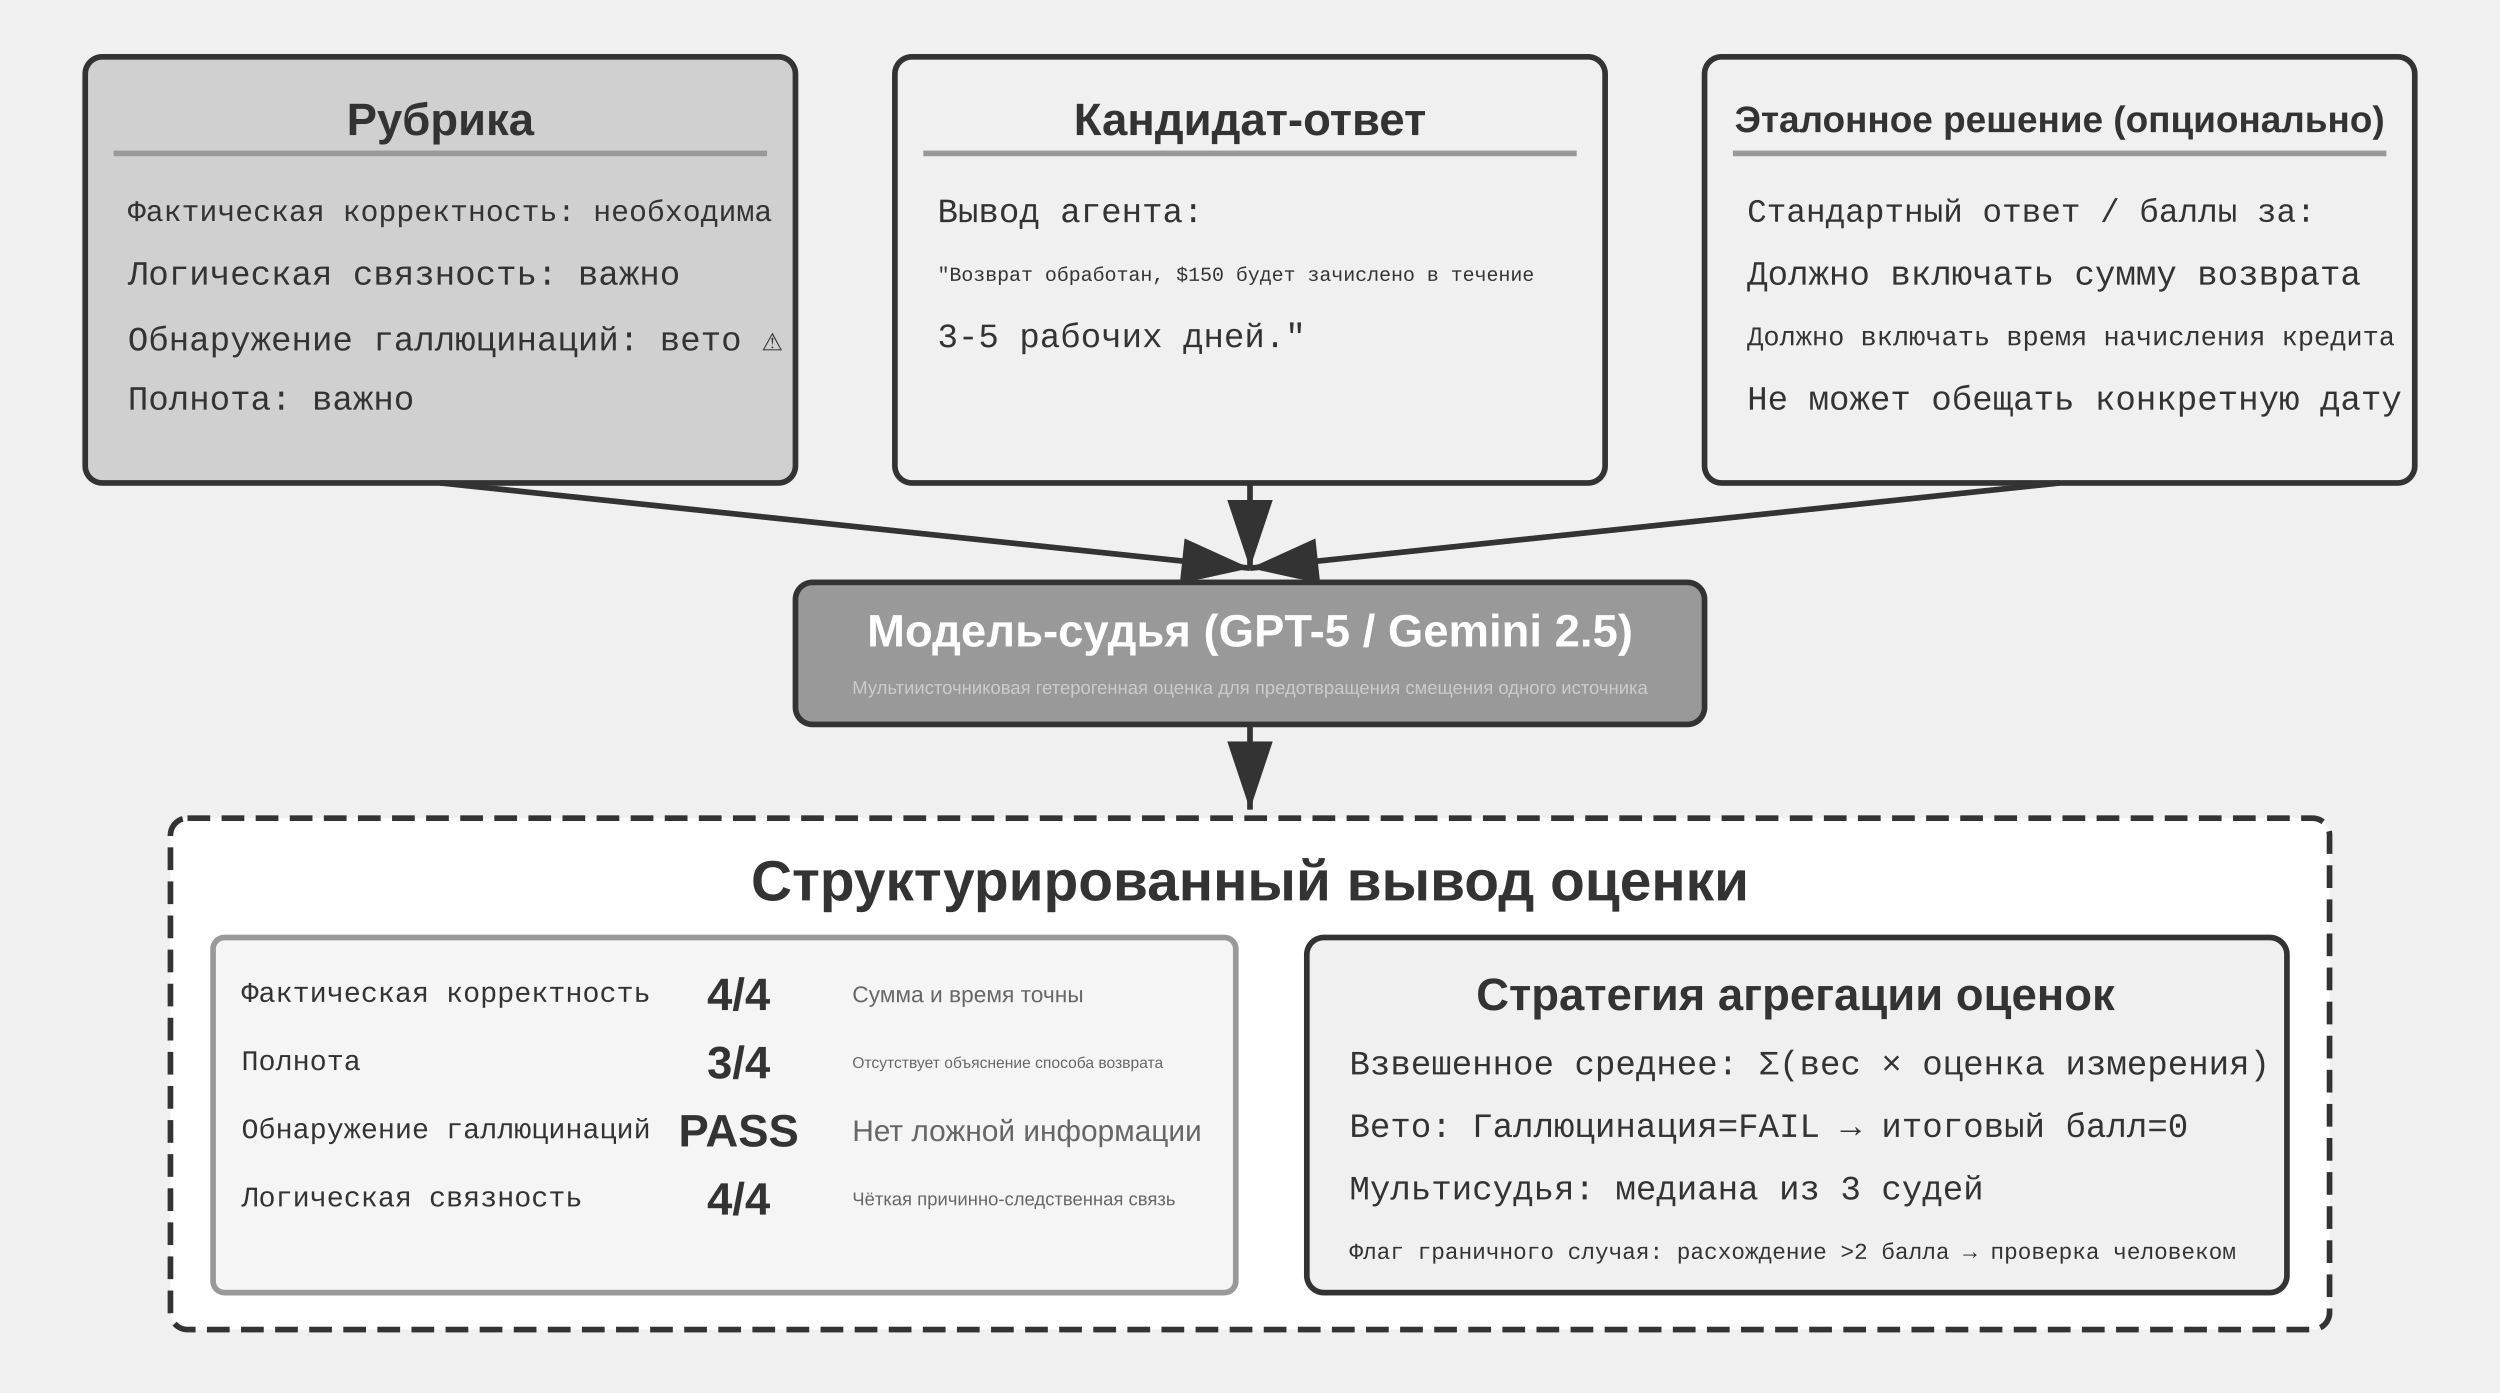
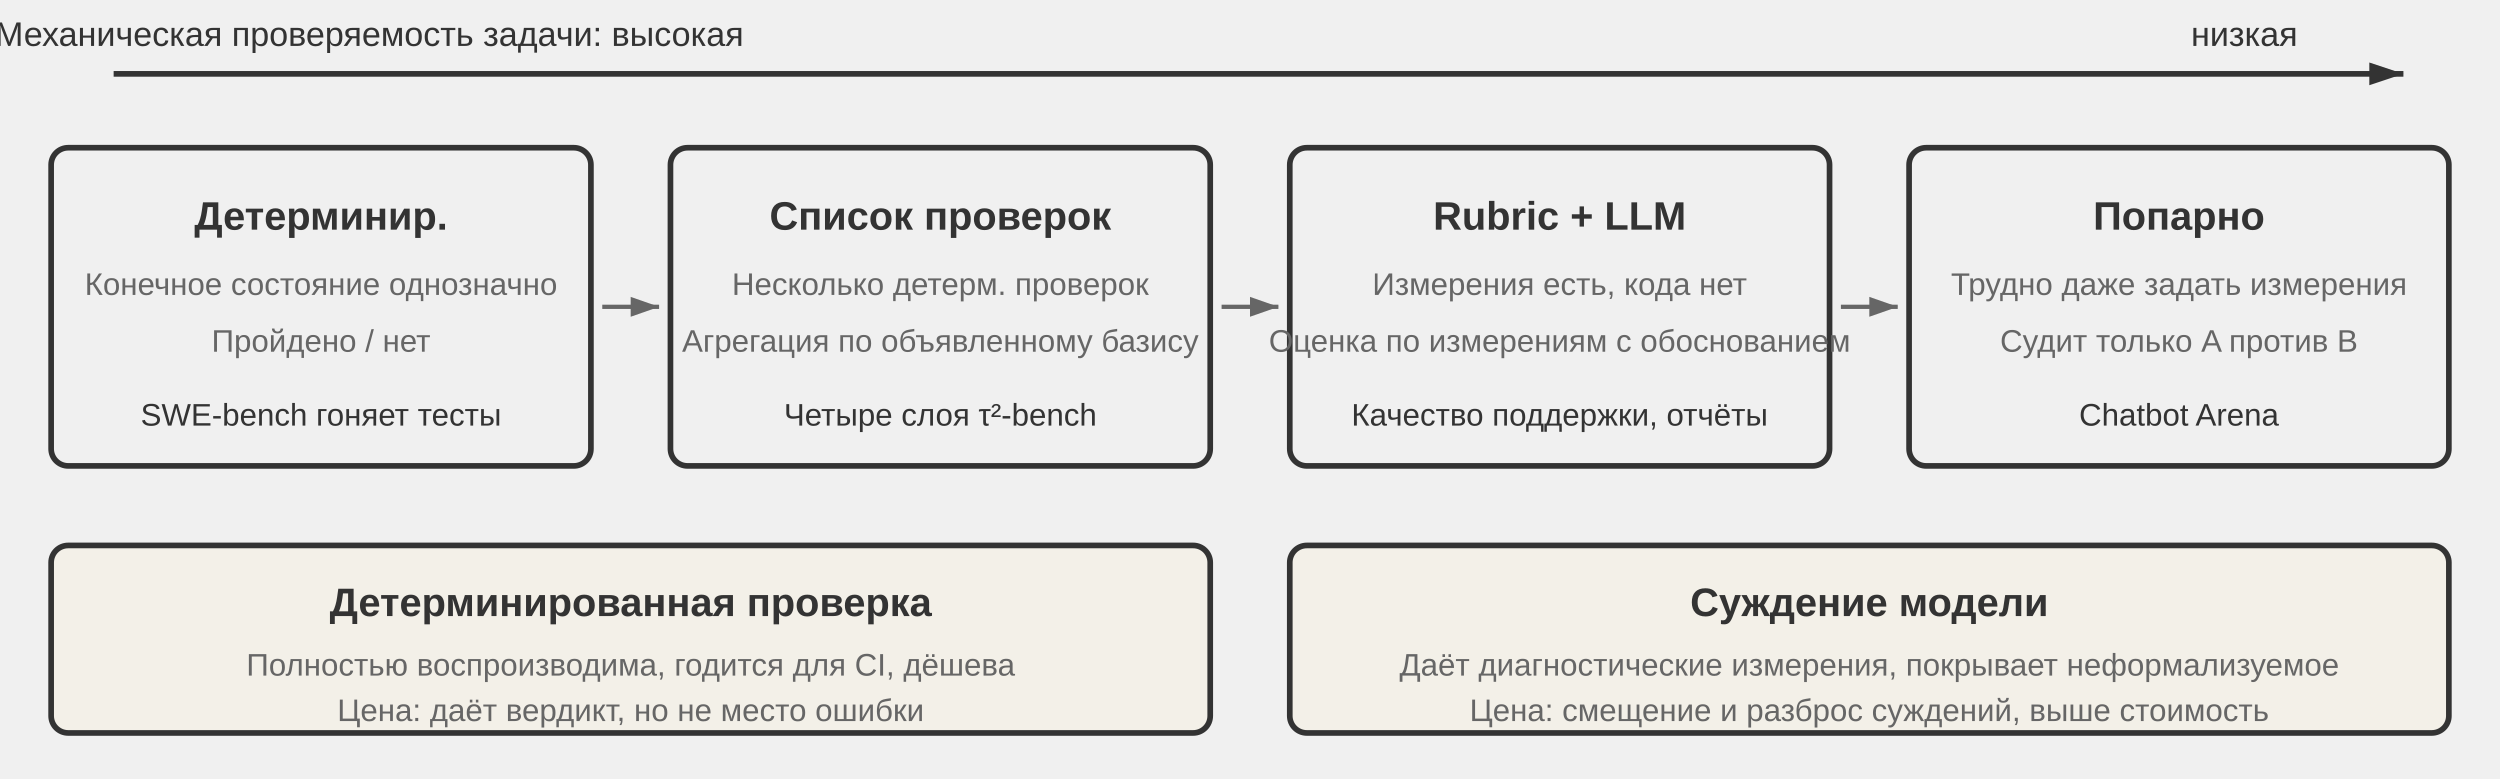
- <svg xmlns="http://www.w3.org/2000/svg" viewBox="0 40 880 490" width="880" height="490" style="background:#ffffff">
+ <svg xmlns="http://www.w3.org/2000/svg" viewBox="0 0 880 274" width="880" height="274" style="background:#ffffff">
  <defs>
-     <marker id="ah" markerWidth="12" markerHeight="8" refX="12" refY="4" orient="auto">
+     <marker id="ax" markerWidth="12" markerHeight="8" refX="12" refY="4" orient="auto" markerUnits="userSpaceOnUse">
      <polygon points="0 0, 12 4, 0 8" fill="#333333" />
    </marker>
-     <marker id="ah-light" markerWidth="12" markerHeight="8" refX="12" refY="4" orient="auto">
-       <polygon points="0 0, 12 4, 0 8" fill="#999999" />
+     <marker id="ah-s" markerWidth="10" markerHeight="7" refX="10" refY="3.5" orient="auto" markerUnits="userSpaceOnUse">
+       <polygon points="0 0, 10 3.5, 0 7" fill="#666666" />
    </marker>
  </defs>
-   <rect x="30" y="60" width="250" height="150" rx="6" fill="#d0d0d0" stroke="#333333" stroke-width="2" />
-   <text x="155" y="82" font-family="Arial, 'Helvetica Neue', Helvetica, 'PingFang SC', 'Microsoft YaHei', sans-serif" font-size="16" fill="#333333" text-anchor="middle" dominant-baseline="central" font-weight="bold">Рубрика</text>
-   <line x1="40" y1="94" x2="270" y2="94" stroke="#999999" stroke-width="2" />
-   <text x="45" y="115" font-family="'Courier New', Courier, monospace" font-size="10.5" fill="#333333" text-anchor="start" dominant-baseline="central">Фактическая корректность: необходима</text>
-   <text x="45" y="137" font-family="'Courier New', Courier, monospace" font-size="12" fill="#333333" text-anchor="start" dominant-baseline="central">Логическая связность: важно</text>
-   <text x="45" y="159" font-family="'Courier New', Courier, monospace" font-size="12" fill="#333333" text-anchor="start" dominant-baseline="central">Обнаружение галлюцинаций: вето ⚠</text>
-   <text x="45" y="181" font-family="'Courier New', Courier, monospace" font-size="12" fill="#333333" text-anchor="start" dominant-baseline="central">Полнота: важно</text>
-   <rect x="315" y="60" width="250" height="150" rx="6" fill="#f0f0f0" stroke="#333333" stroke-width="2" />
-   <text x="440" y="82" font-family="Arial, 'Helvetica Neue', Helvetica, 'PingFang SC', 'Microsoft YaHei', sans-serif" font-size="16" fill="#333333" text-anchor="middle" dominant-baseline="central" font-weight="bold">Кандидат-ответ</text>
-   <line x1="325" y1="94" x2="555" y2="94" stroke="#999999" stroke-width="2" />
-   <text x="330" y="115" font-family="'Courier New', Courier, monospace" font-size="12" fill="#333333" text-anchor="start" dominant-baseline="central">Вывод агента:</text>
-   <text x="330" y="137" font-family="'Courier New', Courier, monospace" font-size="7" fill="#333333" text-anchor="start" dominant-baseline="central">"Возврат обработан, $150 будет зачислено в течение</text>
-   <text x="330" y="159" font-family="'Courier New', Courier, monospace" font-size="12" fill="#333333" text-anchor="start" dominant-baseline="central"> 3-5 рабочих дней."</text>
-   <text x="330" y="181" font-family="'Courier New', Courier, monospace" font-size="12" fill="#333333" text-anchor="start" dominant-baseline="central" />
-   <rect x="600" y="60" width="250" height="150" rx="6" fill="#f0f0f0" stroke="#333333" stroke-width="2" />
-   <text x="725" y="82" font-family="Arial, 'Helvetica Neue', Helvetica, 'PingFang SC', 'Microsoft YaHei', sans-serif" font-size="13" fill="#333333" text-anchor="middle" dominant-baseline="central" font-weight="bold">Эталонное решение (опционально)</text>
-   <line x1="610" y1="94" x2="840" y2="94" stroke="#999999" stroke-width="2" />
-   <text x="615" y="115" font-family="'Courier New', Courier, monospace" font-size="11.5" fill="#333333" text-anchor="start" dominant-baseline="central">Стандартный ответ / баллы за:</text>
-   <text x="615" y="137" font-family="'Courier New', Courier, monospace" font-size="12" fill="#333333" text-anchor="start" dominant-baseline="central">Должно включать сумму возврата</text>
-   <text x="615" y="159" font-family="'Courier New', Courier, monospace" font-size="9.5" fill="#333333" text-anchor="start" dominant-baseline="central">Должно включать время начисления кредита</text>
-   <text x="615" y="181" font-family="'Courier New', Courier, monospace" font-size="12" fill="#333333" text-anchor="start" dominant-baseline="central">Не может обещать конкретную дату</text>
-   <line x1="155" y1="210" x2="440" y2="240" stroke="#333333" stroke-width="2" marker-end="url(#ah)" />
-   <line x1="440" y1="210" x2="440" y2="240" stroke="#333333" stroke-width="2" marker-end="url(#ah)" />
-   <line x1="725" y1="210" x2="440" y2="240" stroke="#333333" stroke-width="2" marker-end="url(#ah)" />
-   <rect x="280" y="245" width="320" height="50" rx="6" fill="#999999" stroke="#333333" stroke-width="2" />
-   <text x="440" y="262" font-family="Arial, 'Helvetica Neue', Helvetica, 'PingFang SC', 'Microsoft YaHei', sans-serif" font-size="16" fill="#ffffff" text-anchor="middle" dominant-baseline="central" font-weight="bold">Модель-судья (GPT-5 / Gemini 2.5)</text>
-   <text x="440" y="282" font-family="Arial, 'Helvetica Neue', Helvetica, 'PingFang SC', 'Microsoft YaHei', sans-serif" font-size="6.5" fill="#cccccc" text-anchor="middle" dominant-baseline="central" font-weight="normal">Мультиисточниковая гетерогенная оценка для предотвращения смещения одного источника</text>
-   <line x1="440" y1="295" x2="440" y2="325" stroke="#333333" stroke-width="2" marker-end="url(#ah)" />
-   <rect x="60" y="328" width="760" height="180" rx="6" fill="#ffffff" stroke="#333333" stroke-width="2" stroke-dasharray="8,4" />
-   <text x="440" y="350" font-family="Arial, 'Helvetica Neue', Helvetica, 'PingFang SC', 'Microsoft YaHei', sans-serif" font-size="20" fill="#333333" text-anchor="middle" dominant-baseline="central" font-weight="bold">Структурированный вывод оценки</text>
-   <rect x="75" y="370" width="360" height="125" rx="4" fill="#f5f5f5" stroke="#999999" stroke-width="2" />
-   <text x="85" y="390" font-family="'Courier New', Courier, monospace" font-size="10" fill="#333333" text-anchor="start" dominant-baseline="central">Фактическая корректность   </text>
-   <text x="260" y="390" font-family="Arial, 'Helvetica Neue', Helvetica, 'PingFang SC', 'Microsoft YaHei', sans-serif" font-size="16" fill="#333333" text-anchor="middle" dominant-baseline="central" font-weight="bold">4/4</text>
-   <text x="300" y="390" font-family="Arial, 'Helvetica Neue', Helvetica, 'PingFang SC', 'Microsoft YaHei', sans-serif" font-size="8" fill="#666666" text-anchor="start" dominant-baseline="central" font-weight="normal">Сумма и время точны</text>
-   <text x="85" y="414" font-family="'Courier New', Courier, monospace" font-size="10" fill="#333333" text-anchor="start" dominant-baseline="central">Полнота     </text>
-   <text x="260" y="414" font-family="Arial, 'Helvetica Neue', Helvetica, 'PingFang SC', 'Microsoft YaHei', sans-serif" font-size="16" fill="#333333" text-anchor="middle" dominant-baseline="central" font-weight="bold">3/4</text>
-   <text x="300" y="414" font-family="Arial, 'Helvetica Neue', Helvetica, 'PingFang SC', 'Microsoft YaHei', sans-serif" font-size="5.5" fill="#666666" text-anchor="start" dominant-baseline="central" font-weight="normal">Отсутствует объяснение способа возврата</text>
-   <text x="85" y="438" font-family="'Courier New', Courier, monospace" font-size="10" fill="#333333" text-anchor="start" dominant-baseline="central">Обнаружение галлюцинаций    </text>
-   <text x="260" y="438" font-family="Arial, 'Helvetica Neue', Helvetica, 'PingFang SC', 'Microsoft YaHei', sans-serif" font-size="16" fill="#333333" text-anchor="middle" dominant-baseline="central" font-weight="bold">PASS</text>
-   <text x="300" y="438" font-family="Arial, 'Helvetica Neue', Helvetica, 'PingFang SC', 'Microsoft YaHei', sans-serif" font-size="10.5" fill="#666666" text-anchor="start" dominant-baseline="central" font-weight="normal">Нет ложной информации</text>
-   <text x="85" y="462" font-family="'Courier New', Courier, monospace" font-size="10" fill="#333333" text-anchor="start" dominant-baseline="central">Логическая связность   </text>
-   <text x="260" y="462" font-family="Arial, 'Helvetica Neue', Helvetica, 'PingFang SC', 'Microsoft YaHei', sans-serif" font-size="16" fill="#333333" text-anchor="middle" dominant-baseline="central" font-weight="bold">4/4</text>
-   <text x="300" y="462" font-family="Arial, 'Helvetica Neue', Helvetica, 'PingFang SC', 'Microsoft YaHei', sans-serif" font-size="6.5" fill="#666666" text-anchor="start" dominant-baseline="central" font-weight="normal">Чёткая причинно-следственная связь</text>
-   <rect x="460" y="370" width="345" height="125" rx="6" fill="#f0f0f0" stroke="#333333" stroke-width="2" />
-   <text x="632" y="390" font-family="Arial, 'Helvetica Neue', Helvetica, 'PingFang SC', 'Microsoft YaHei', sans-serif" font-size="16" fill="#333333" text-anchor="middle" dominant-baseline="central" font-weight="bold">Стратегия агрегации оценок</text>
-   <text x="475" y="415" font-family="'Courier New', Courier, monospace" font-size="12" fill="#333333" text-anchor="start" dominant-baseline="central">Взвешенное среднее: Σ(вес × оценка измерения)</text>
-   <text x="475" y="437" font-family="'Courier New', Courier, monospace" font-size="12" fill="#333333" text-anchor="start" dominant-baseline="central">Вето: Галлюцинация=FAIL → итоговый балл=0</text>
-   <text x="475" y="459" font-family="'Courier New', Courier, monospace" font-size="12" fill="#333333" text-anchor="start" dominant-baseline="central">Мультисудья: медиана из 3 судей</text>
-   <text x="475" y="481" font-family="'Courier New', Courier, monospace" font-size="8" fill="#333333" text-anchor="start" dominant-baseline="central">Флаг граничного случая: расхождение &gt;2 балла → проверка человеком</text>
+   <style>
+ .t{font-family:Arial,'Helvetica Neue',Helvetica,'PingFang SC','Microsoft YaHei',sans-serif;fill:#333333;text-anchor:middle;dominant-baseline:central}
+ .h{font-size:14px;font-weight:bold}
+ .m{font-size:11px;fill:#666666}
+ .n{font-size:11px;fill:#333333}
+ .a{font-size:12px;fill:#333333}
+ </style>
+   <line x1="40" y1="26" x2="846" y2="26" stroke="#333333" stroke-width="2" marker-end="url(#ax)" />
+   <text class="t a" x="130" y="12">Механическая проверяемость задачи: высокая</text>
+   <text class="t a" x="790" y="12">низкая</text>
+   <rect x="18" y="52" width="190" height="112" rx="6" fill="#f0f0f0" stroke="#333333" stroke-width="2" />
+   <text class="t h" x="113" y="76">Детерминир.</text>
+   <text class="t m" x="113" y="100">Конечное состояние однозначно</text>
+   <text class="t m" x="113" y="120">Пройдено / нет</text>
+   <text class="t n" x="113" y="146">SWE-bench гоняет тесты</text>
+   <line x1="212" y1="108" x2="232" y2="108" stroke="#666666" stroke-width="1.5" marker-end="url(#ah-s)" />
+   <rect x="236" y="52" width="190" height="112" rx="6" fill="#f0f0f0" stroke="#333333" stroke-width="2" />
+   <text class="t h" x="331" y="76">Список проверок</text>
+   <text class="t m" x="331" y="100">Несколько детерм. проверок</text>
+   <text class="t m" x="331" y="120">Агрегация по объявленному базису</text>
+   <text class="t n" x="331" y="146">Четыре слоя τ²-bench</text>
+   <line x1="430" y1="108" x2="450" y2="108" stroke="#666666" stroke-width="1.5" marker-end="url(#ah-s)" />
+   <rect x="454" y="52" width="190" height="112" rx="6" fill="#f0f0f0" stroke="#333333" stroke-width="2" />
+   <text class="t h" x="549" y="76">Rubric + LLM</text>
+   <text class="t m" x="549" y="100">Измерения есть, кода нет</text>
+   <text class="t m" x="549" y="120">Оценка по измерениям с обоснованием</text>
+   <text class="t n" x="549" y="146">Качество поддержки, отчёты</text>
+   <line x1="648" y1="108" x2="668" y2="108" stroke="#666666" stroke-width="1.5" marker-end="url(#ah-s)" />
+   <rect x="672" y="52" width="190" height="112" rx="6" fill="#f0f0f0" stroke="#333333" stroke-width="2" />
+   <text class="t h" x="767" y="76">Попарно</text>
+   <text class="t m" x="767" y="100">Трудно даже задать измерения</text>
+   <text class="t m" x="767" y="120">Судит только A против B</text>
+   <text class="t n" x="767" y="146">Chatbot Arena</text>
+   <rect x="18" y="192" width="408" height="66" rx="6" fill="#f3f0e8" stroke="#333333" stroke-width="2" />
+   <text class="t h" x="222" y="212">Детерминированная проверка</text>
+   <text class="t m" x="222" y="234">Полностью воспроизводима, годится для CI, дёшева</text>
+   <text class="t m" x="222" y="250">Цена: даёт вердикт, но не место ошибки</text>
+   <rect x="454" y="192" width="408" height="66" rx="6" fill="#f3f0e8" stroke="#333333" stroke-width="2" />
+   <text class="t h" x="658" y="212">Суждение модели</text>
+   <text class="t m" x="658" y="234">Даёт диагностические измерения, покрывает неформализуемое</text>
+   <text class="t m" x="658" y="250">Цена: смещение и разброс суждений, выше стоимость</text>
</svg>
